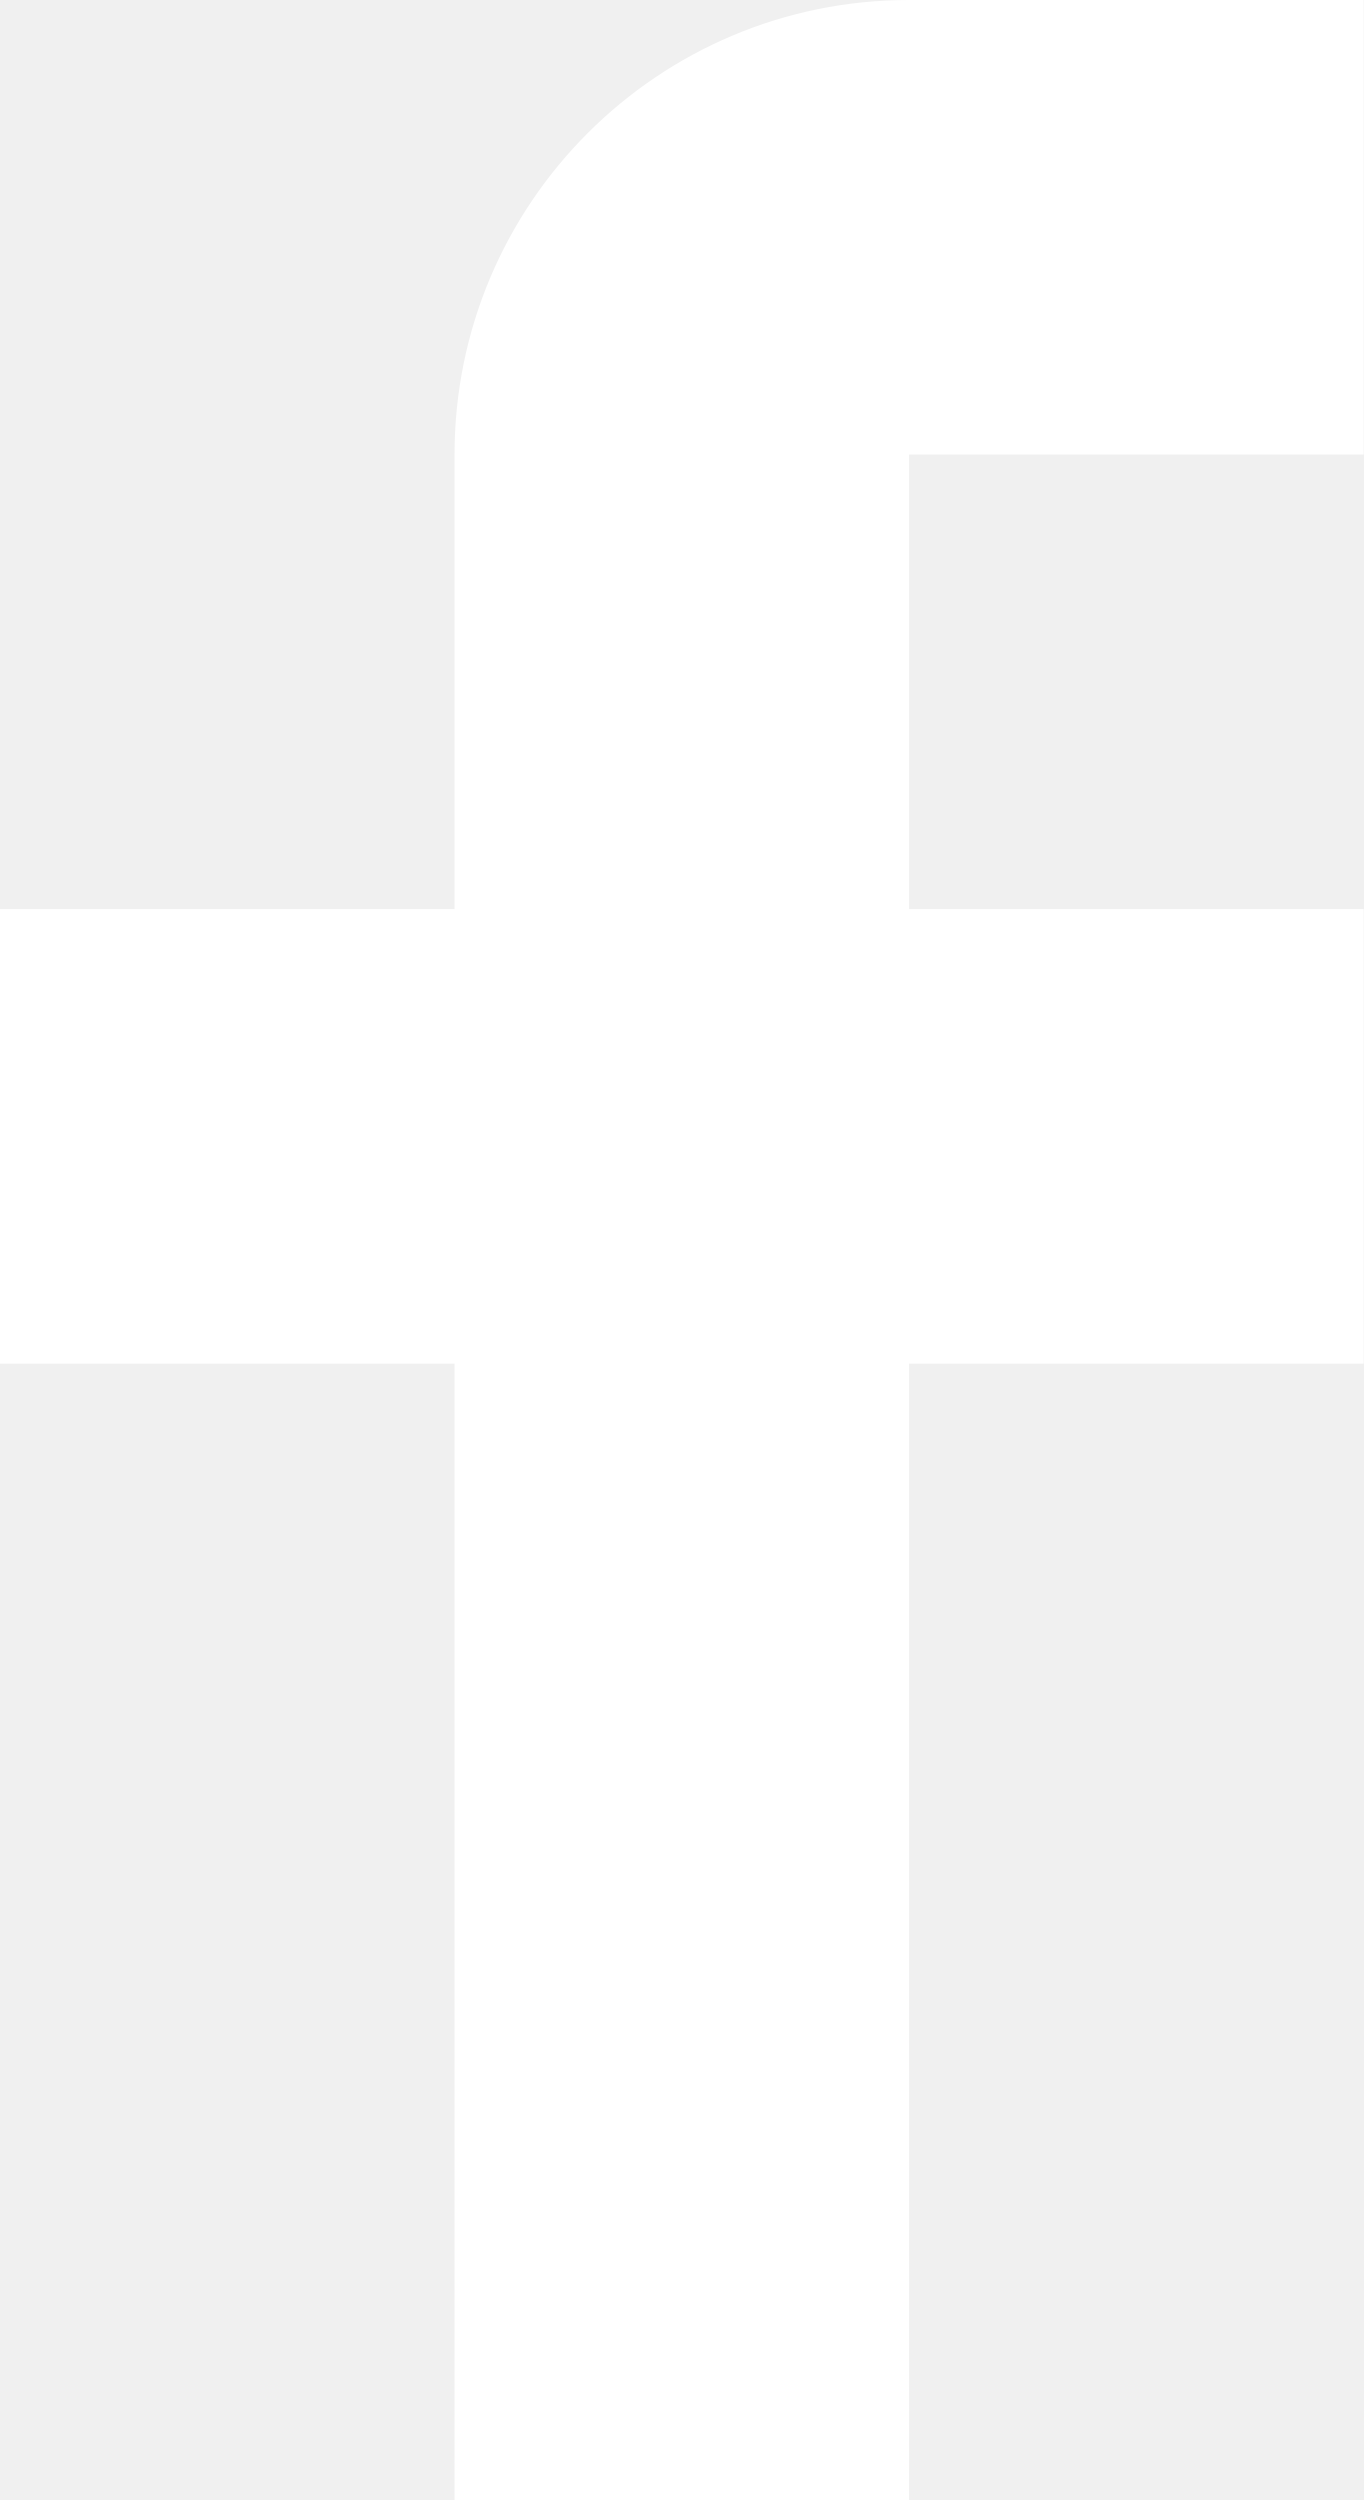
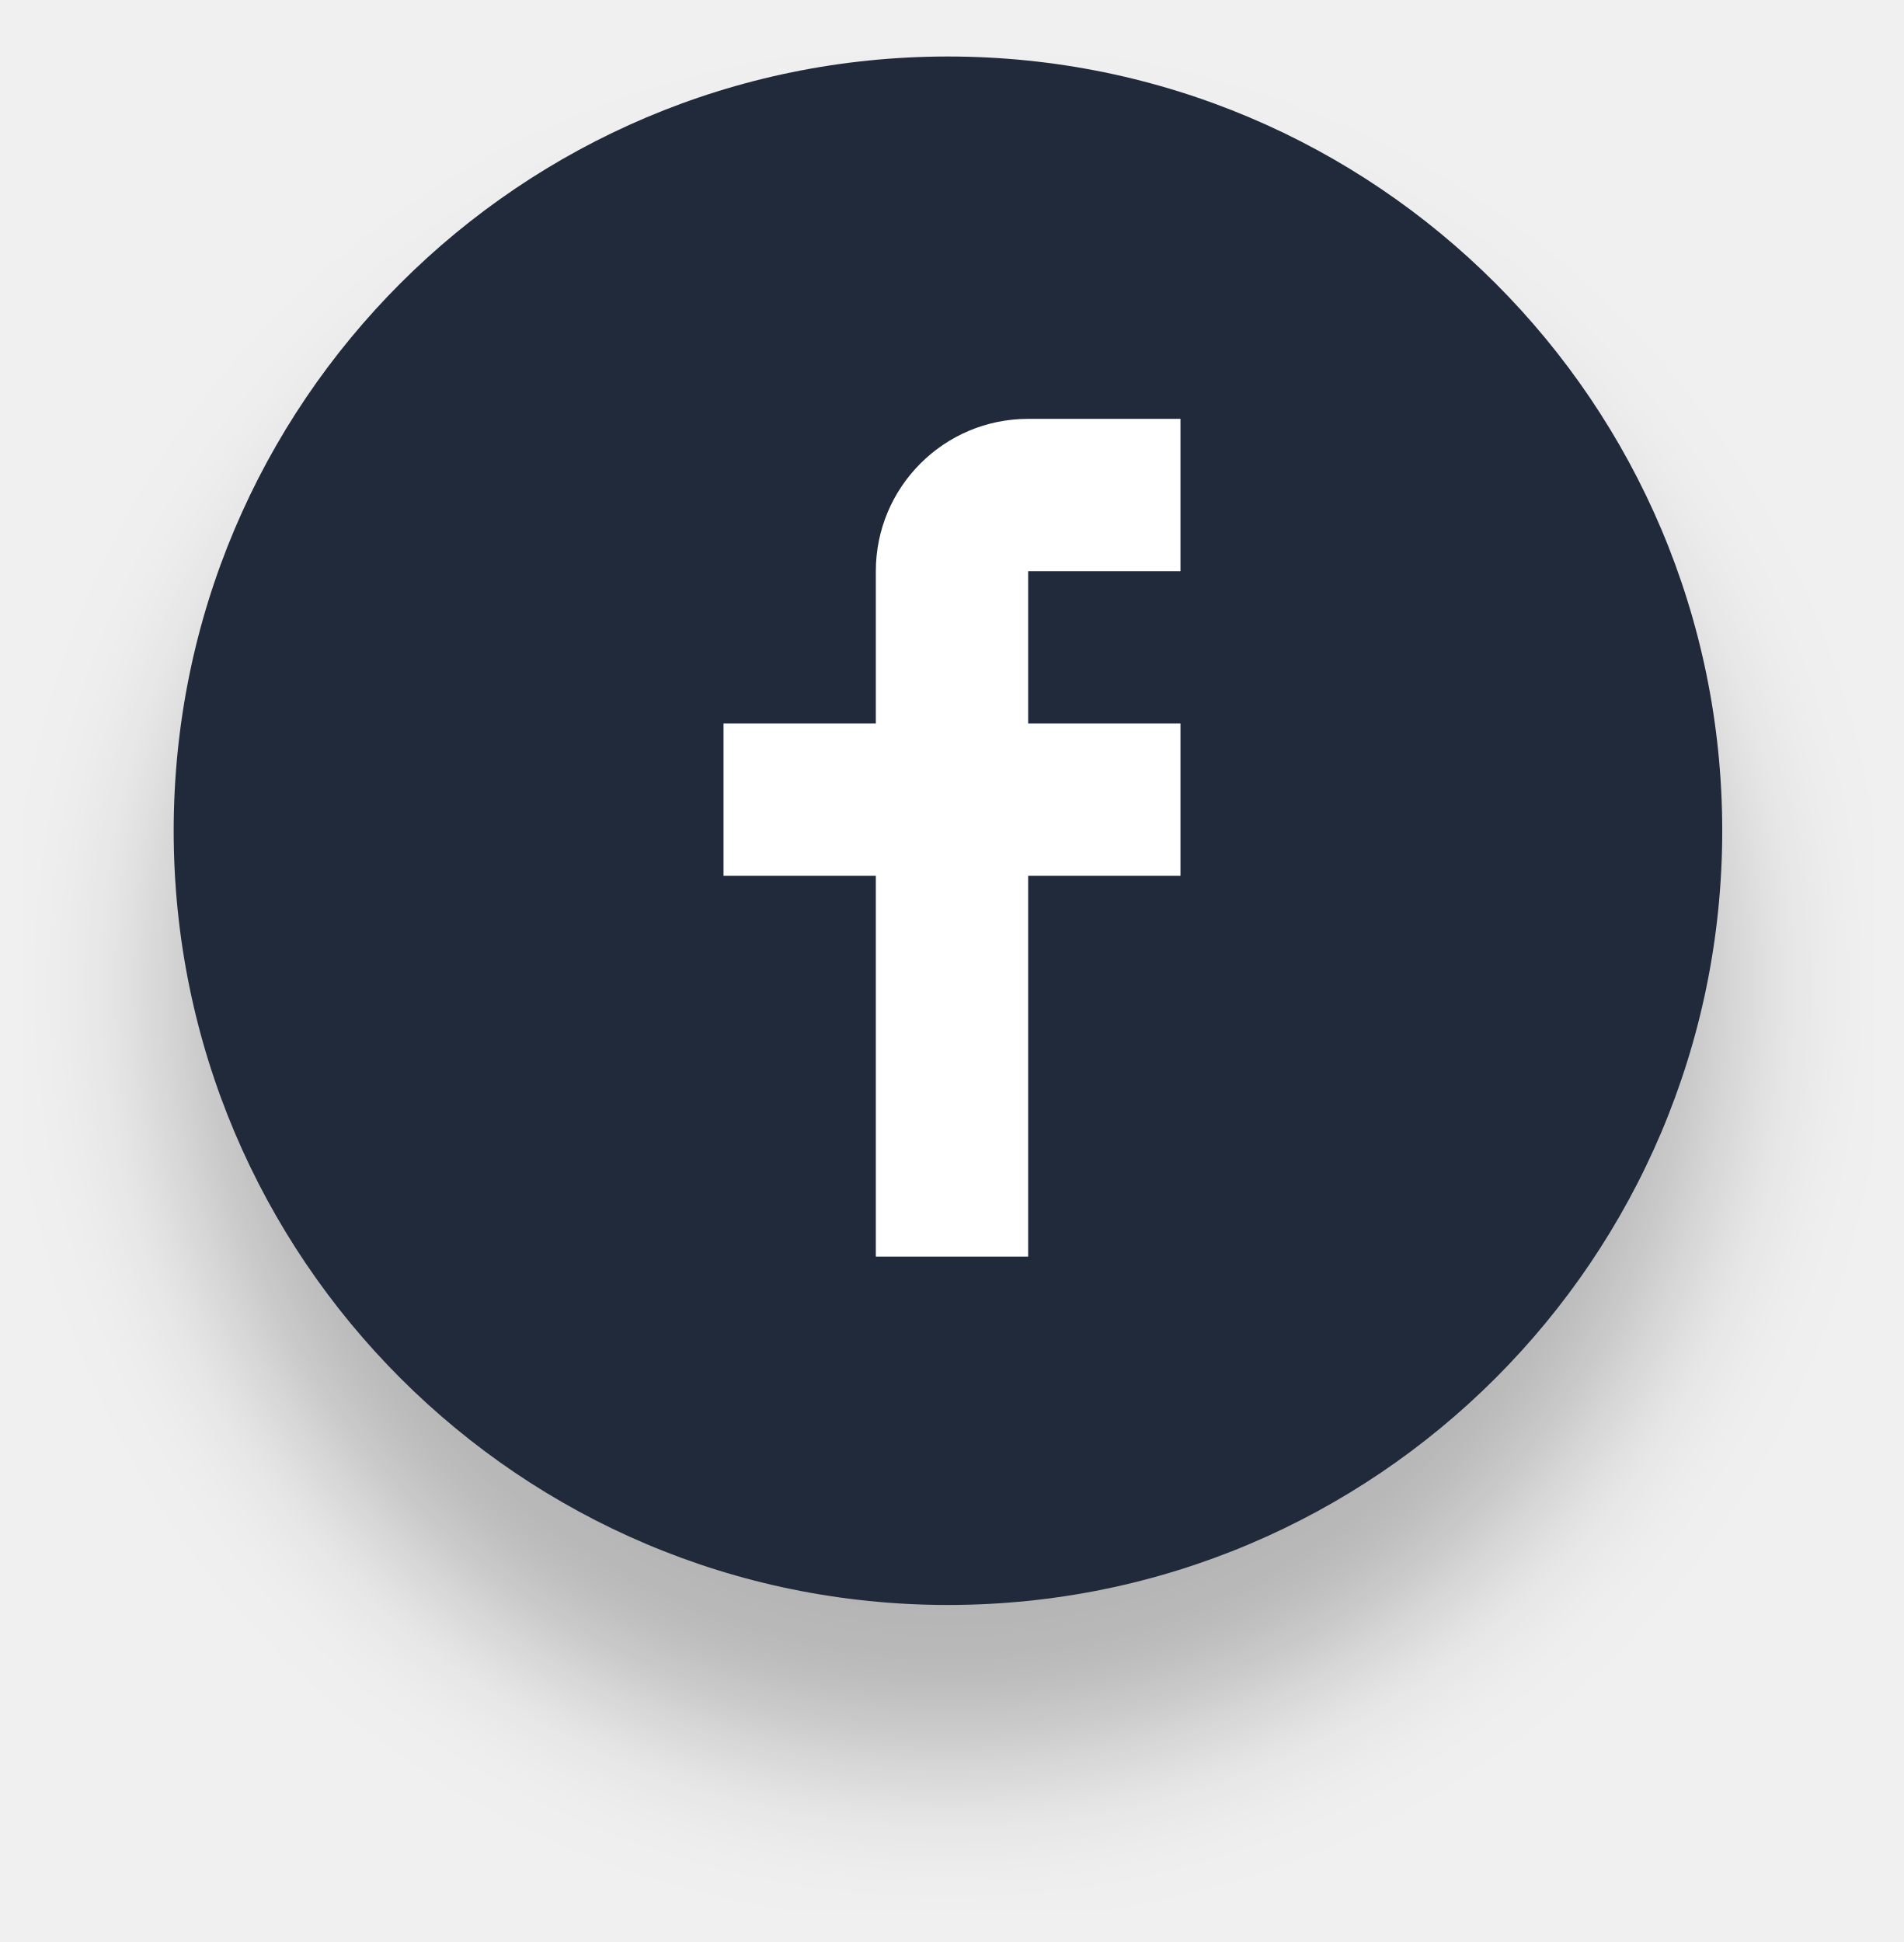
- <svg xmlns="http://www.w3.org/2000/svg" width="12" height="22" viewBox="0 0 12 22">
-   <path fill="#FFF" d="M12 4V0H8a4 4 0 0 0-4 4v4H0v4h4v10h4V12h4V8H8V4h4z" />
+ <svg xmlns="http://www.w3.org/2000/svg" width="50" height="51" viewBox="0 0 50 51" fill="none">
+   <g filter="url(#filter0_d)">
+     <path fill-rule="evenodd" clip-rule="evenodd" d="M24.894 1.484C36.123 1.484 45.227 10.587 45.227 21.817C45.227 33.046 36.123 42.149 24.894 42.149C13.664 42.149 4.561 33.046 4.561 21.817C4.561 10.587 13.664 1.484 24.894 1.484Z" fill="#212A3A" />
+   </g>
+   <path d="M31 15V11H27C24.791 11 23 12.791 23 15V19H19V23H23V33H27V23H31V19H27V15H31Z" fill="white" />
+   <defs>
+     <filter id="filter0_d" x="0.561" y="1.484" width="48.666" height="48.666" filterUnits="userSpaceOnUse" color-interpolation-filters="sRGB">
+       <feFlood flood-opacity="0" result="BackgroundImageFix" />
+       <feColorMatrix in="SourceAlpha" type="matrix" values="0 0 0 0 0 0 0 0 0 0 0 0 0 0 0 0 0 0 127 0" />
+       <feOffset dy="4" />
+       <feGaussianBlur stdDeviation="2" />
+       <feColorMatrix type="matrix" values="0 0 0 0 0 0 0 0 0 0 0 0 0 0 0 0 0 0 0.25 0" />
+       <feBlend mode="normal" in2="BackgroundImageFix" result="effect1_dropShadow" />
+       <feBlend mode="normal" in="SourceGraphic" in2="effect1_dropShadow" result="shape" />
+     </filter>
+   </defs>
</svg>
